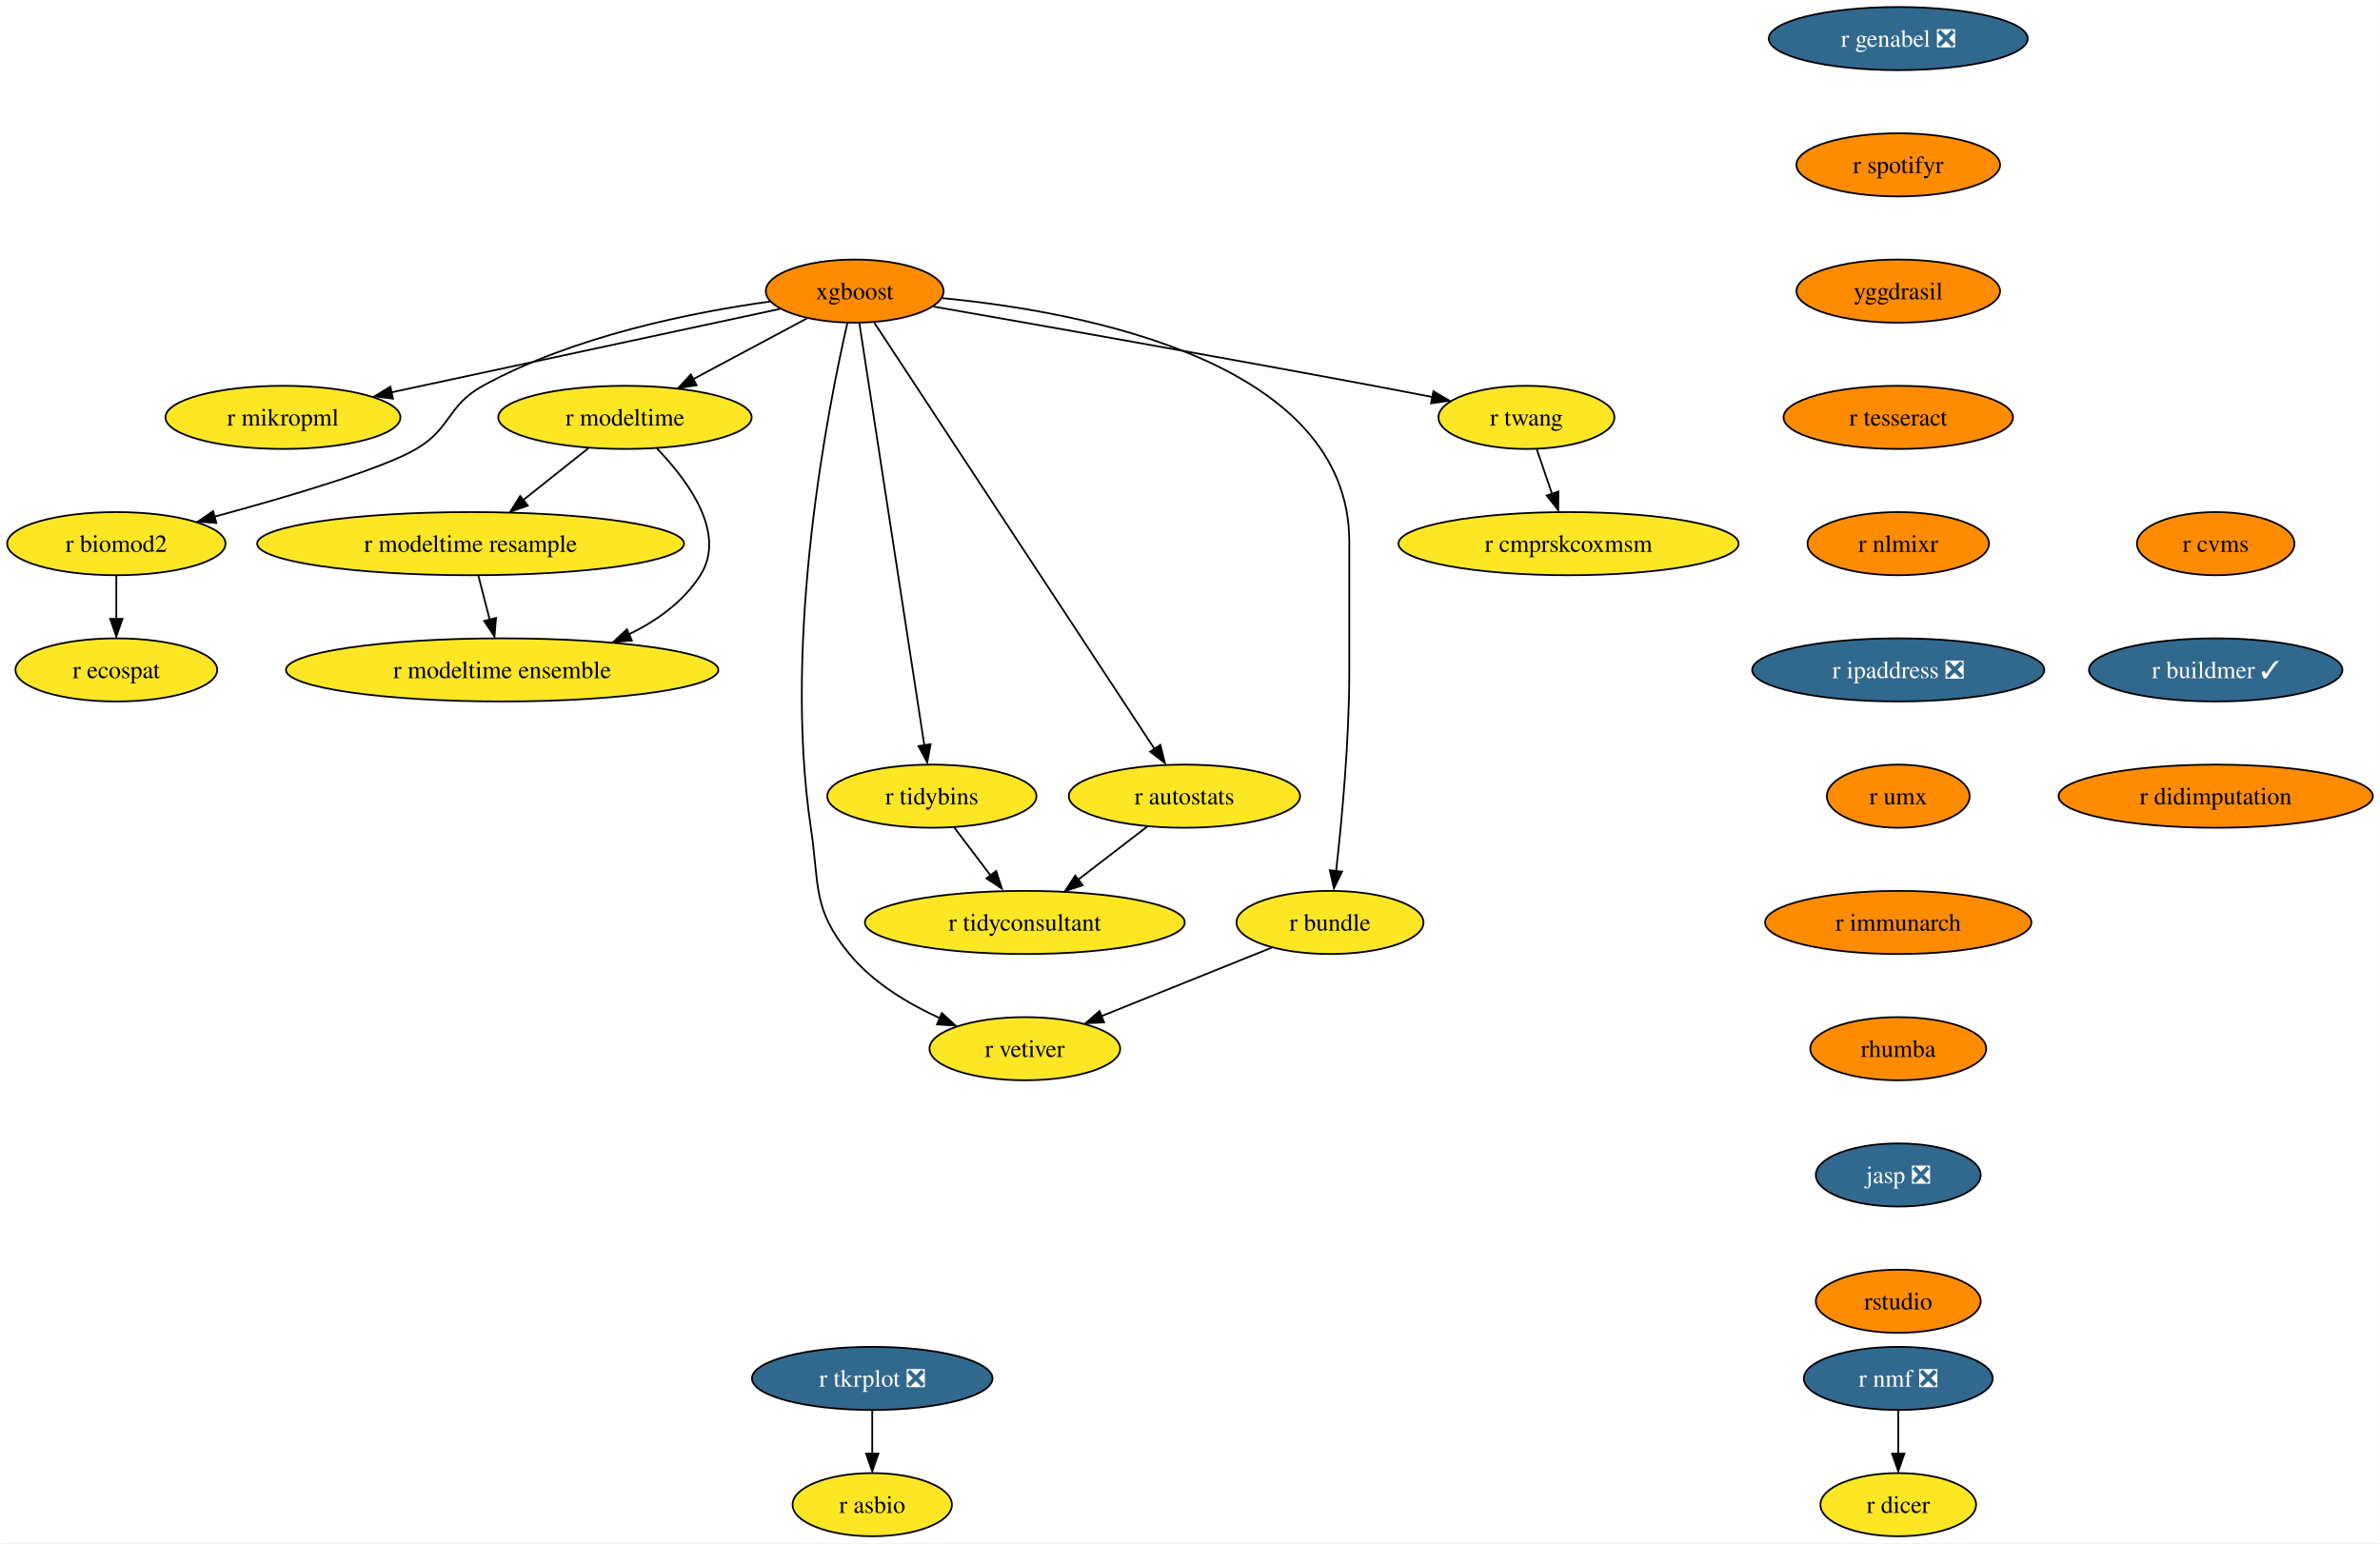
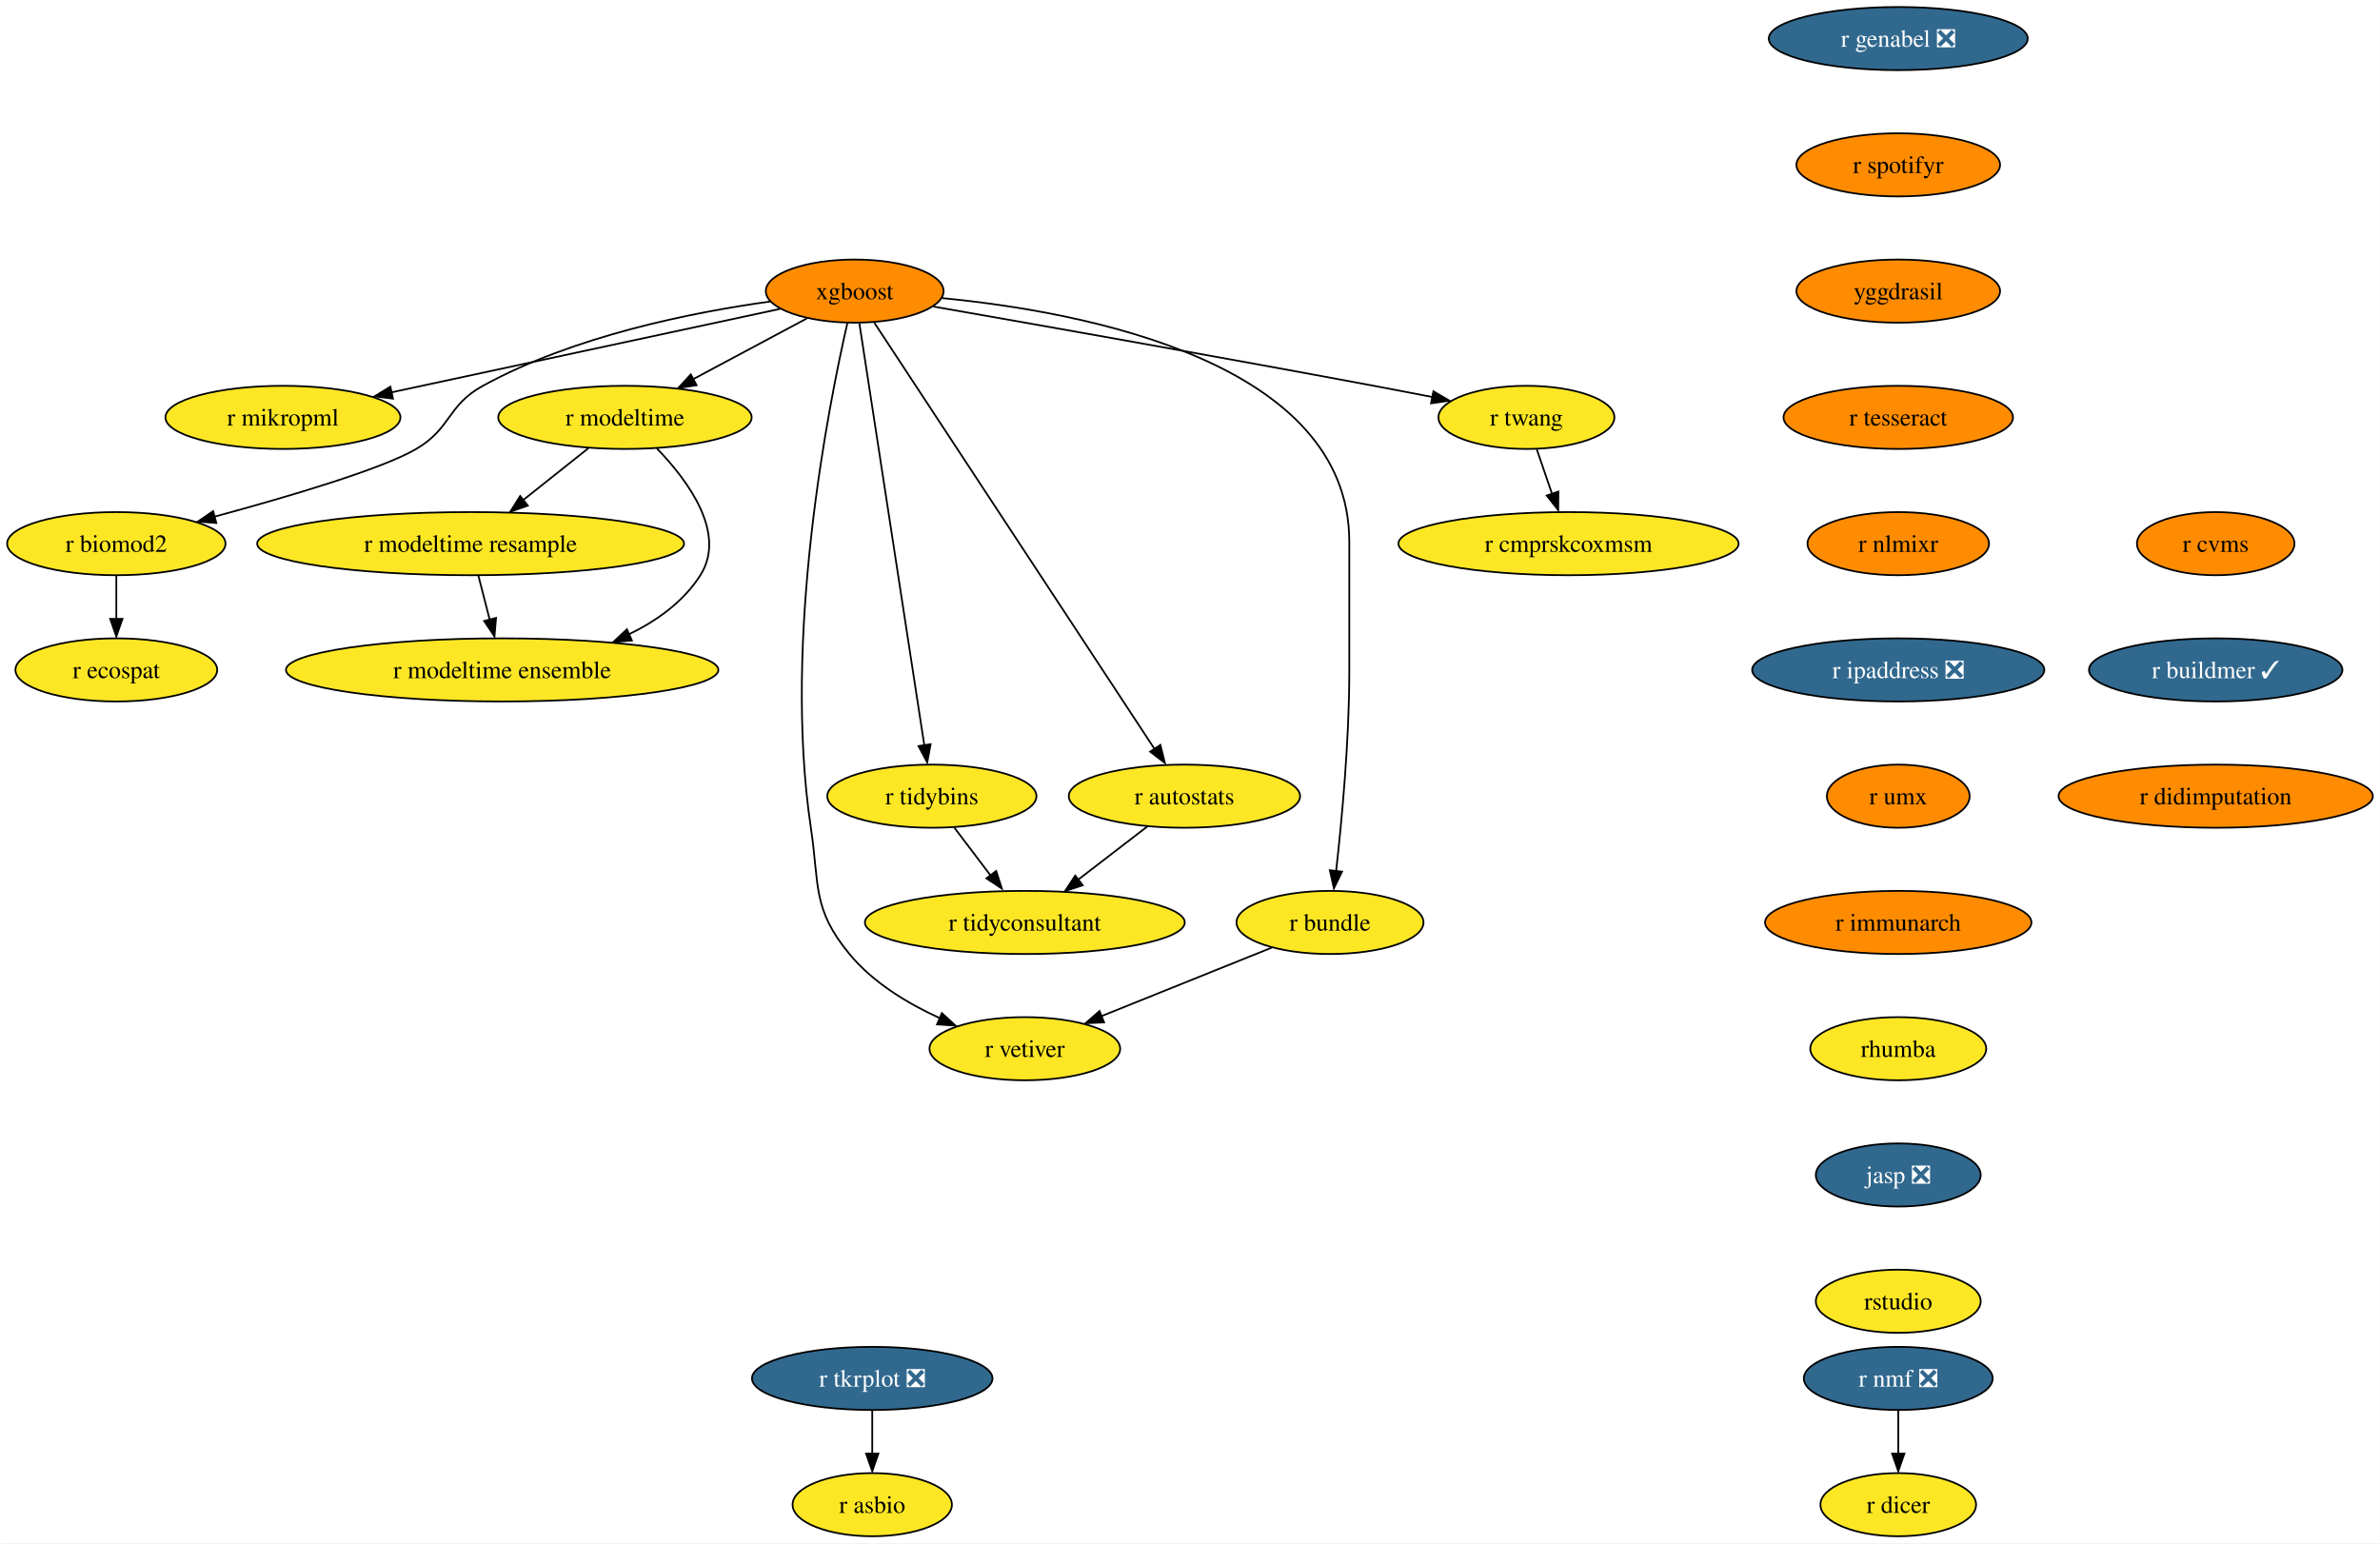
<svg xmlns="http://www.w3.org/2000/svg" xmlns:xlink="http://www.w3.org/1999/xlink" width="1357pt" height="880pt" viewBox="0.00 0.00 1356.87 880.00">
  <g id="graph0" class="graph" transform="scale(1 1) rotate(0) translate(4 876)">
    <polygon fill="white" stroke="none" points="-4,4 -4,-876 1352.87,-876 1352.87,4 -4,4" />
    <g id="node1" class="node">
      <g id="a_node1">
        <a xlink:href="https://github.com/conda-forge/r-nmf-feedstock/pull/15" xlink:title="r nmf ❎">
          <ellipse fill="#31688e" stroke="black" cx="1078.26" cy="-90" rx="53.84" ry="18" />
          <text text-anchor="middle" x="1078.26" y="-85.33" font-family="Times,serif" font-size="14.00" fill="white">r nmf ❎</text>
        </a>
      </g>
    </g>
    <g id="node2" class="node">
      <g id="a_node2">
        <a xlink:href="https://github.com/conda-forge/r-dicer-feedstock" xlink:title="r dicer">
          <ellipse fill="#fde725" stroke="black" cx="1078.26" cy="-18" rx="44.37" ry="18" />
          <text text-anchor="middle" x="1078.26" y="-13.32" font-family="Times,serif" font-size="14.00">r dicer</text>
        </a>
      </g>
    </g>
    <g id="edge1" class="edge">
      <path fill="none" stroke="black" d="M1078.26,-71.7C1078.26,-64.24 1078.26,-55.32 1078.26,-46.97" />
      <polygon fill="black" stroke="black" points="1081.76,-47.1 1078.26,-37.1 1074.76,-47.1 1081.76,-47.1" />
    </g>
    <g id="node3" class="node">
      <g id="a_node3">
        <a xlink:href="https://github.com/conda-forge/xgboost-feedstock" xlink:title="xgboost">
          <ellipse fill="#ff8c00" stroke="black" cx="483.26" cy="-710" rx="50.68" ry="18" />
          <text text-anchor="middle" x="483.26" y="-705.33" font-family="Times,serif" font-size="14.00">xgboost</text>
        </a>
      </g>
    </g>
    <g id="node4" class="node">
      <g id="a_node4">
        <a xlink:href="https://github.com/conda-forge/r-mikropml-feedstock" xlink:title="r mikropml">
          <ellipse fill="#fde725" stroke="black" cx="157.26" cy="-638" rx="66.99" ry="18" />
          <text text-anchor="middle" x="157.26" y="-633.33" font-family="Times,serif" font-size="14.00">r mikropml</text>
        </a>
      </g>
    </g>
    <g id="edge2" class="edge">
      <path fill="none" stroke="black" d="M440.64,-699.85C384.07,-687.7 283.8,-666.17 218.96,-652.25" />
      <polygon fill="black" stroke="black" points="219.99,-648.68 209.47,-650 218.52,-655.52 219.99,-648.68" />
    </g>
    <g id="node5" class="node">
      <g id="a_node5">
        <a xlink:href="https://github.com/conda-forge/r-biomod2-feedstock" xlink:title="r biomod2">
          <ellipse fill="#fde725" stroke="black" cx="62.26" cy="-566" rx="62.26" ry="18" />
          <text text-anchor="middle" x="62.26" y="-561.33" font-family="Times,serif" font-size="14.00">r biomod2</text>
        </a>
      </g>
    </g>
    <g id="edge3" class="edge">
      <path fill="none" stroke="black" d="M435.24,-704.09C390.52,-697.92 323.15,-684.46 271.26,-656 250.86,-644.81 253.34,-631.75 233.26,-620 213.53,-608.46 160.05,-592.69 118.1,-581.36" />
      <polygon fill="black" stroke="black" points="119.28,-577.78 108.71,-578.58 117.47,-584.54 119.28,-577.78" />
    </g>
    <g id="node6" class="node">
      <g id="a_node6">
        <a xlink:href="https://github.com/conda-forge/r-modeltime-feedstock" xlink:title="r modeltime">
          <ellipse fill="#fde725" stroke="black" cx="352.26" cy="-638" rx="72.25" ry="18" />
          <text text-anchor="middle" x="352.26" y="-633.33" font-family="Times,serif" font-size="14.00">r modeltime</text>
        </a>
      </g>
    </g>
    <g id="edge4" class="edge">
      <path fill="none" stroke="black" d="M456.11,-694.5C437.35,-684.47 412.11,-670.98 391.2,-659.81" />
      <polygon fill="black" stroke="black" points="393.11,-656.33 382.64,-654.7 389.81,-662.5 393.11,-656.33" />
    </g>
    <g id="node7" class="node">
      <g id="a_node7">
        <a xlink:href="https://github.com/conda-forge/r-vetiver-feedstock" xlink:title="r vetiver">
          <ellipse fill="#fde725" stroke="black" cx="580.26" cy="-278" rx="54.36" ry="18" />
          <text text-anchor="middle" x="580.26" y="-273.32" font-family="Times,serif" font-size="14.00">r vetiver</text>
        </a>
      </g>
    </g>
    <g id="edge5" class="edge">
      <path fill="none" stroke="black" d="M479.07,-691.71C468.38,-645.05 442.01,-512.77 458.26,-404 463.2,-370.91 458.96,-357.81 480.26,-332 493.66,-315.76 513.36,-303.83 531.74,-295.45" />
      <polygon fill="black" stroke="black" points="532.96,-298.31 540.77,-291.15 530.2,-291.87 532.96,-298.31" />
    </g>
    <g id="node8" class="node">
      <g id="a_node8">
        <a xlink:href="https://github.com/conda-forge/r-tidybins-feedstock" xlink:title="r tidybins">
          <ellipse fill="#fde725" stroke="black" cx="527.26" cy="-422" rx="59.63" ry="18" />
          <text text-anchor="middle" x="527.26" y="-417.32" font-family="Times,serif" font-size="14.00">r tidybins</text>
        </a>
      </g>
    </g>
    <g id="edge6" class="edge">
      <path fill="none" stroke="black" d="M485.94,-691.54C493.32,-643.56 513.97,-509.39 522.97,-450.88" />
      <polygon fill="black" stroke="black" points="526.54,-451.65 524.61,-441.23 519.63,-450.58 526.54,-451.65" />
    </g>
    <g id="node9" class="node">
      <g id="a_node9">
        <a xlink:href="https://github.com/conda-forge/r-autostats-feedstock" xlink:title="r autostats">
          <ellipse fill="#fde725" stroke="black" cx="671.26" cy="-422" rx="65.94" ry="18" />
          <text text-anchor="middle" x="671.26" y="-417.32" font-family="Times,serif" font-size="14.00">r autostats</text>
        </a>
      </g>
    </g>
    <g id="edge7" class="edge">
      <path fill="none" stroke="black" d="M494.45,-691.97C526.06,-643.88 616.14,-506.85 654.08,-449.13" />
      <polygon fill="black" stroke="black" points="657.55,-451.22 660.12,-440.94 651.7,-447.38 657.55,-451.22" />
    </g>
    <g id="node10" class="node">
      <g id="a_node10">
        <a xlink:href="https://github.com/conda-forge/r-bundle-feedstock" xlink:title="r bundle">
          <ellipse fill="#fde725" stroke="black" cx="754.26" cy="-350" rx="53.31" ry="18" />
          <text text-anchor="middle" x="754.26" y="-345.32" font-family="Times,serif" font-size="14.00">r bundle</text>
        </a>
      </g>
    </g>
    <g id="edge8" class="edge">
      <path fill="none" stroke="black" d="M533.02,-706.02C613.98,-698.18 765.26,-669.78 765.26,-567 765.26,-567 765.26,-567 765.26,-493 765.26,-453.45 760.96,-407.88 757.74,-379.26" />
      <polygon fill="black" stroke="black" points="761.11,-378.98 756.48,-369.45 754.16,-379.79 761.11,-378.98" />
    </g>
    <g id="node11" class="node">
      <g id="a_node11">
        <a xlink:href="https://github.com/conda-forge/r-twang-feedstock" xlink:title="r twang">
          <ellipse fill="#fde725" stroke="black" cx="866.26" cy="-638" rx="50.16" ry="18" />
          <text text-anchor="middle" x="866.26" y="-633.33" font-family="Times,serif" font-size="14.00">r twang</text>
        </a>
      </g>
    </g>
    <g id="edge9" class="edge">
      <path fill="none" stroke="black" d="M528.18,-701.18C586.21,-691.03 690.35,-672.64 779.26,-656 790.03,-653.98 801.55,-651.77 812.56,-649.63" />
      <polygon fill="black" stroke="black" points="813.21,-652.87 822.36,-647.52 811.87,-646 813.21,-652.87" />
    </g>
    <g id="node12" class="node">
      <g id="a_node12">
        <a xlink:href="https://github.com/conda-forge/r-ecospat-feedstock" xlink:title="r ecospat">
          <ellipse fill="#fde725" stroke="black" cx="62.26" cy="-494" rx="57.52" ry="18" />
          <text text-anchor="middle" x="62.26" y="-489.32" font-family="Times,serif" font-size="14.00">r ecospat</text>
        </a>
      </g>
    </g>
    <g id="edge10" class="edge">
      <path fill="none" stroke="black" d="M62.26,-547.7C62.26,-540.24 62.26,-531.32 62.26,-522.97" />
      <polygon fill="black" stroke="black" points="65.76,-523.1 62.26,-513.1 58.76,-523.1 65.76,-523.1" />
    </g>
    <g id="node13" class="node">
      <g id="a_node13">
        <a xlink:href="https://github.com/conda-forge/r-modeltime.resample-feedstock" xlink:title="r modeltime resample">
          <ellipse fill="#fde725" stroke="black" cx="264.26" cy="-566" rx="121.71" ry="18" />
          <text text-anchor="middle" x="264.26" y="-561.33" font-family="Times,serif" font-size="14.00">r modeltime resample</text>
        </a>
      </g>
    </g>
    <g id="edge11" class="edge">
      <path fill="none" stroke="black" d="M331.4,-620.41C320.36,-611.63 306.6,-600.68 294.41,-590.99" />
      <polygon fill="black" stroke="black" points="296.89,-587.69 286.88,-584.2 292.53,-593.17 296.89,-587.69" />
    </g>
    <g id="node14" class="node">
      <g id="a_node14">
        <a xlink:href="https://github.com/conda-forge/r-modeltime.ensemble-feedstock" xlink:title="r modeltime ensemble">
          <ellipse fill="#fde725" stroke="black" cx="282.26" cy="-494" rx="123.29" ry="18" />
          <text text-anchor="middle" x="282.26" y="-489.32" font-family="Times,serif" font-size="14.00">r modeltime ensemble</text>
        </a>
      </g>
    </g>
    <g id="edge12" class="edge">
      <path fill="none" stroke="black" d="M370.45,-620.32C388.19,-601.96 410.44,-571.9 395.26,-548 385.64,-532.87 370.43,-521.98 354.25,-514.17" />
      <polygon fill="black" stroke="black" points="356.21,-510.77 345.65,-509.92 353.38,-517.17 356.21,-510.77" />
    </g>
    <g id="node15" class="node">
      <g id="a_node15">
        <a xlink:href="https://github.com/conda-forge/r-tidyconsultant-feedstock" xlink:title="r tidyconsultant">
          <ellipse fill="#fde725" stroke="black" cx="580.26" cy="-350" rx="91.19" ry="18" />
          <text text-anchor="middle" x="580.26" y="-345.32" font-family="Times,serif" font-size="14.00">r tidyconsultant</text>
        </a>
      </g>
    </g>
    <g id="edge13" class="edge">
      <path fill="none" stroke="black" d="M540.09,-404.05C546.24,-395.92 553.76,-386 560.61,-376.94" />
      <polygon fill="black" stroke="black" points="563.93,-379.36 567.18,-369.28 558.35,-375.14 563.93,-379.36" />
    </g>
    <g id="edge14" class="edge">
      <path fill="none" stroke="black" d="M650.15,-404.76C638.46,-395.77 623.72,-384.44 610.8,-374.49" />
      <polygon fill="black" stroke="black" points="613.26,-371.2 603.2,-367.88 608.99,-376.75 613.26,-371.2" />
    </g>
    <g id="edge15" class="edge">
      <path fill="none" stroke="black" d="M721.12,-335.67C693.48,-324.55 653.88,-308.62 623.71,-296.48" />
      <polygon fill="black" stroke="black" points="625.45,-293.01 614.86,-292.52 622.83,-299.5 625.45,-293.01" />
    </g>
    <g id="node16" class="node">
      <g id="a_node16">
        <a xlink:href="https://github.com/conda-forge/r-cmprskcoxmsm-feedstock" xlink:title="r cmprskcoxmsm">
          <ellipse fill="#fde725" stroke="black" cx="890.26" cy="-566" rx="96.98" ry="18" />
          <text text-anchor="middle" x="890.26" y="-561.33" font-family="Times,serif" font-size="14.00">r cmprskcoxmsm</text>
        </a>
      </g>
    </g>
    <g id="edge16" class="edge">
      <path fill="none" stroke="black" d="M872.19,-619.7C874.8,-612.07 877.94,-602.92 880.86,-594.4" />
      <polygon fill="black" stroke="black" points="884.46,-595.7 884.39,-585.1 877.84,-593.43 884.46,-595.7" />
    </g>
    <g id="edge27" class="edge">
      <path fill="none" stroke="black" d="M268.71,-547.7C270.65,-540.15 272.97,-531.12 275.14,-522.68" />
      <polygon fill="black" stroke="black" points="278.76,-523.66 277.86,-513.1 271.98,-521.92 278.76,-523.66" />
    </g>
    <g id="node17" class="node">
      <g id="a_node17">
        <a xlink:href="https://github.com/conda-forge/r-genabel-feedstock/pull/9" xlink:title="r genabel ❎">
          <ellipse fill="#31688e" stroke="black" cx="1078.26" cy="-854" rx="73.83" ry="18" />
          <text text-anchor="middle" x="1078.26" y="-849.33" font-family="Times,serif" font-size="14.00" fill="white">r genabel ❎</text>
        </a>
      </g>
    </g>
    <g id="node18" class="node">
      <g id="a_node18">
        <a xlink:href="https://github.com/conda-forge/r-spotifyr-feedstock" xlink:title="r spotifyr">
          <ellipse fill="#ff8c00" stroke="black" cx="1078.26" cy="-782" rx="58.05" ry="18" />
          <text text-anchor="middle" x="1078.26" y="-777.33" font-family="Times,serif" font-size="14.00">r spotifyr</text>
        </a>
      </g>
    </g>
    <g id="node19" class="node">
      <g id="a_node19">
        <a xlink:href="https://github.com/conda-forge/yggdrasil-feedstock" xlink:title="yggdrasil">
          <ellipse fill="#ff8c00" stroke="black" cx="1078.26" cy="-710" rx="58.05" ry="18" />
          <text text-anchor="middle" x="1078.26" y="-705.33" font-family="Times,serif" font-size="14.00">yggdrasil</text>
        </a>
      </g>
    </g>
    <g id="node22" class="node">
      <g id="a_node22">
        <a xlink:href="https://github.com/conda-forge/r-tesseract-feedstock" xlink:title="r tesseract">
          <ellipse fill="#ff8c00" stroke="black" cx="1078.26" cy="-638" rx="65.41" ry="18" />
          <text text-anchor="middle" x="1078.26" y="-633.33" font-family="Times,serif" font-size="14.00">r tesseract</text>
        </a>
      </g>
    </g>
    <g id="node20" class="node">
      <g id="a_node20">
        <a xlink:href="https://github.com/conda-forge/r-tkrplot-feedstock/pull/9" xlink:title="r tkrplot ❎">
          <ellipse fill="#31688e" stroke="black" cx="493.26" cy="-90" rx="68.57" ry="18" />
          <text text-anchor="middle" x="493.26" y="-85.33" font-family="Times,serif" font-size="14.00" fill="white">r tkrplot ❎</text>
        </a>
      </g>
    </g>
    <g id="node21" class="node">
      <g id="a_node21">
        <a xlink:href="https://github.com/conda-forge/r-asbio-feedstock" xlink:title="r asbio">
          <ellipse fill="#fde725" stroke="black" cx="493.26" cy="-18" rx="45.42" ry="18" />
          <text text-anchor="middle" x="493.26" y="-13.32" font-family="Times,serif" font-size="14.00">r asbio</text>
        </a>
      </g>
    </g>
    <g id="edge19" class="edge">
      <path fill="none" stroke="black" d="M493.26,-71.7C493.26,-64.24 493.26,-55.32 493.26,-46.97" />
      <polygon fill="black" stroke="black" points="496.76,-47.1 493.26,-37.1 489.76,-47.1 496.76,-47.1" />
    </g>
    <g id="node23" class="node">
      <g id="a_node23">
        <a xlink:href="https://github.com/conda-forge/r-nlmixr-feedstock" xlink:title="r nlmixr">
          <ellipse fill="#ff8c00" stroke="black" cx="1078.26" cy="-566" rx="51.74" ry="18" />
          <text text-anchor="middle" x="1078.26" y="-561.33" font-family="Times,serif" font-size="14.00">r nlmixr</text>
        </a>
      </g>
    </g>
    <g id="node24" class="node">
      <g id="a_node24">
        <a xlink:href="https://github.com/conda-forge/r-ipaddress-feedstock/pull/15" xlink:title="r ipaddress ❎">
          <ellipse fill="#31688e" stroke="black" cx="1078.26" cy="-494" rx="83.3" ry="18" />
          <text text-anchor="middle" x="1078.26" y="-489.32" font-family="Times,serif" font-size="14.00" fill="white">r ipaddress ❎</text>
        </a>
      </g>
    </g>
    <g id="node25" class="node">
      <g id="a_node25">
        <a xlink:href="https://github.com/conda-forge/r-umx-feedstock" xlink:title="r umx">
          <ellipse fill="#ff8c00" stroke="black" cx="1078.26" cy="-422" rx="40.69" ry="18" />
          <text text-anchor="middle" x="1078.26" y="-417.32" font-family="Times,serif" font-size="14.00">r umx</text>
        </a>
      </g>
    </g>
    <g id="node26" class="node">
      <g id="a_node26">
        <a xlink:href="https://github.com/conda-forge/r-immunarch-feedstock" xlink:title="r immunarch">
          <ellipse fill="#ff8c00" stroke="black" cx="1078.26" cy="-350" rx="75.94" ry="18" />
          <text text-anchor="middle" x="1078.26" y="-345.32" font-family="Times,serif" font-size="14.00">r immunarch</text>
        </a>
      </g>
    </g>
    <g id="node27" class="node">
      <g id="a_node27">
        <a xlink:href="https://github.com/conda-forge/rhumba-feedstock" xlink:title="rhumba">
-           <ellipse fill="#ff8c00" stroke="black" cx="1078.26" cy="-278" rx="50.16" ry="18" />
+           <ellipse fill="#fde725" stroke="black" cx="1078.26" cy="-278" rx="50.16" ry="18" />
          <text text-anchor="middle" x="1078.26" y="-273.32" font-family="Times,serif" font-size="14.00">rhumba</text>
        </a>
      </g>
    </g>
    <g id="node28" class="node">
      <g id="a_node28">
        <a xlink:href="https://github.com/conda-forge/jasp-feedstock/pull/22" xlink:title="jasp ❎">
          <ellipse fill="#31688e" stroke="black" cx="1078.26" cy="-206" rx="47" ry="18" />
          <text text-anchor="middle" x="1078.26" y="-201.33" font-family="Times,serif" font-size="14.00" fill="white">jasp ❎</text>
        </a>
      </g>
    </g>
    <g id="node29" class="node">
      <g id="a_node29">
        <a xlink:href="https://github.com/conda-forge/rstudio-feedstock" xlink:title="rstudio">
-           <ellipse fill="#ff8c00" stroke="black" cx="1078.26" cy="-134" rx="47" ry="18" />
+           <ellipse fill="#fde725" stroke="black" cx="1078.26" cy="-134" rx="47" ry="18" />
          <text text-anchor="middle" x="1078.26" y="-129.32" font-family="Times,serif" font-size="14.00">rstudio</text>
        </a>
      </g>
    </g>
    <g id="node30" class="node">
      <g id="a_node30">
        <a xlink:href="https://github.com/conda-forge/r-cvms-feedstock" xlink:title="r cvms">
          <ellipse fill="#ff8c00" stroke="black" cx="1259.26" cy="-566" rx="44.9" ry="18" />
          <text text-anchor="middle" x="1259.26" y="-561.33" font-family="Times,serif" font-size="14.00">r cvms</text>
        </a>
      </g>
    </g>
    <g id="node31" class="node">
      <g id="a_node31">
        <a xlink:href="https://github.com/conda-forge/r-buildmer-feedstock/pull/2" xlink:title="r buildmer ✓">
          <ellipse fill="#31688e" stroke="black" cx="1259.26" cy="-494" rx="72.25" ry="18" />
          <text text-anchor="middle" x="1259.26" y="-489.32" font-family="Times,serif" font-size="14.00" fill="white">r buildmer ✓</text>
        </a>
      </g>
    </g>
    <g id="node32" class="node">
      <g id="a_node32">
        <a xlink:href="https://github.com/conda-forge/r-didimputation-feedstock" xlink:title="r didimputation">
          <ellipse fill="#ff8c00" stroke="black" cx="1259.26" cy="-422" rx="89.61" ry="18" />
          <text text-anchor="middle" x="1259.26" y="-417.32" font-family="Times,serif" font-size="14.00">r didimputation</text>
        </a>
      </g>
    </g>
  </g>
</svg>
